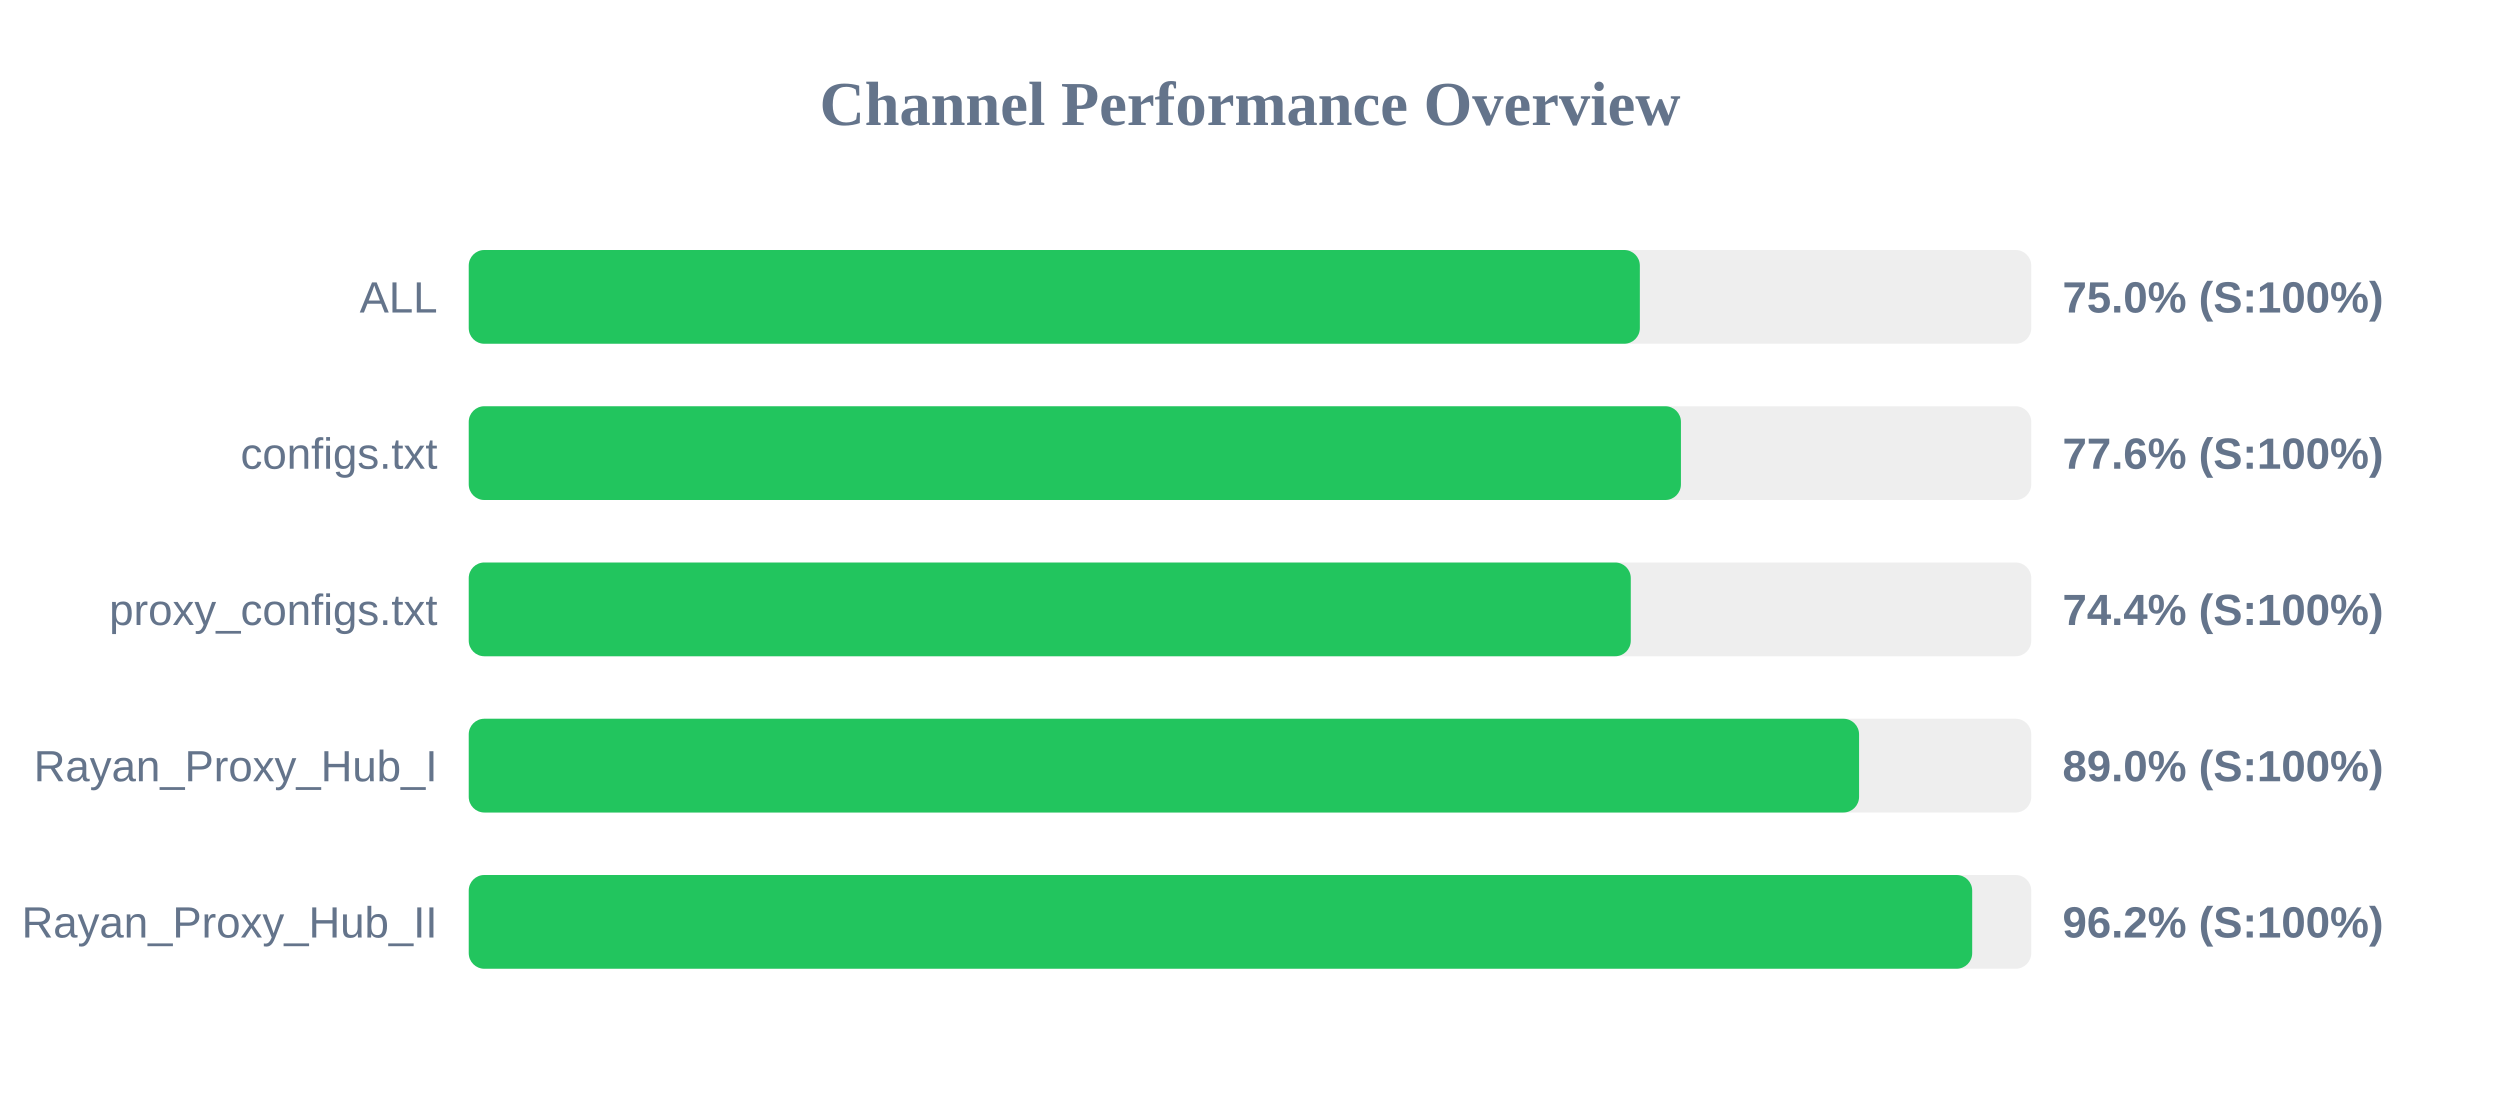
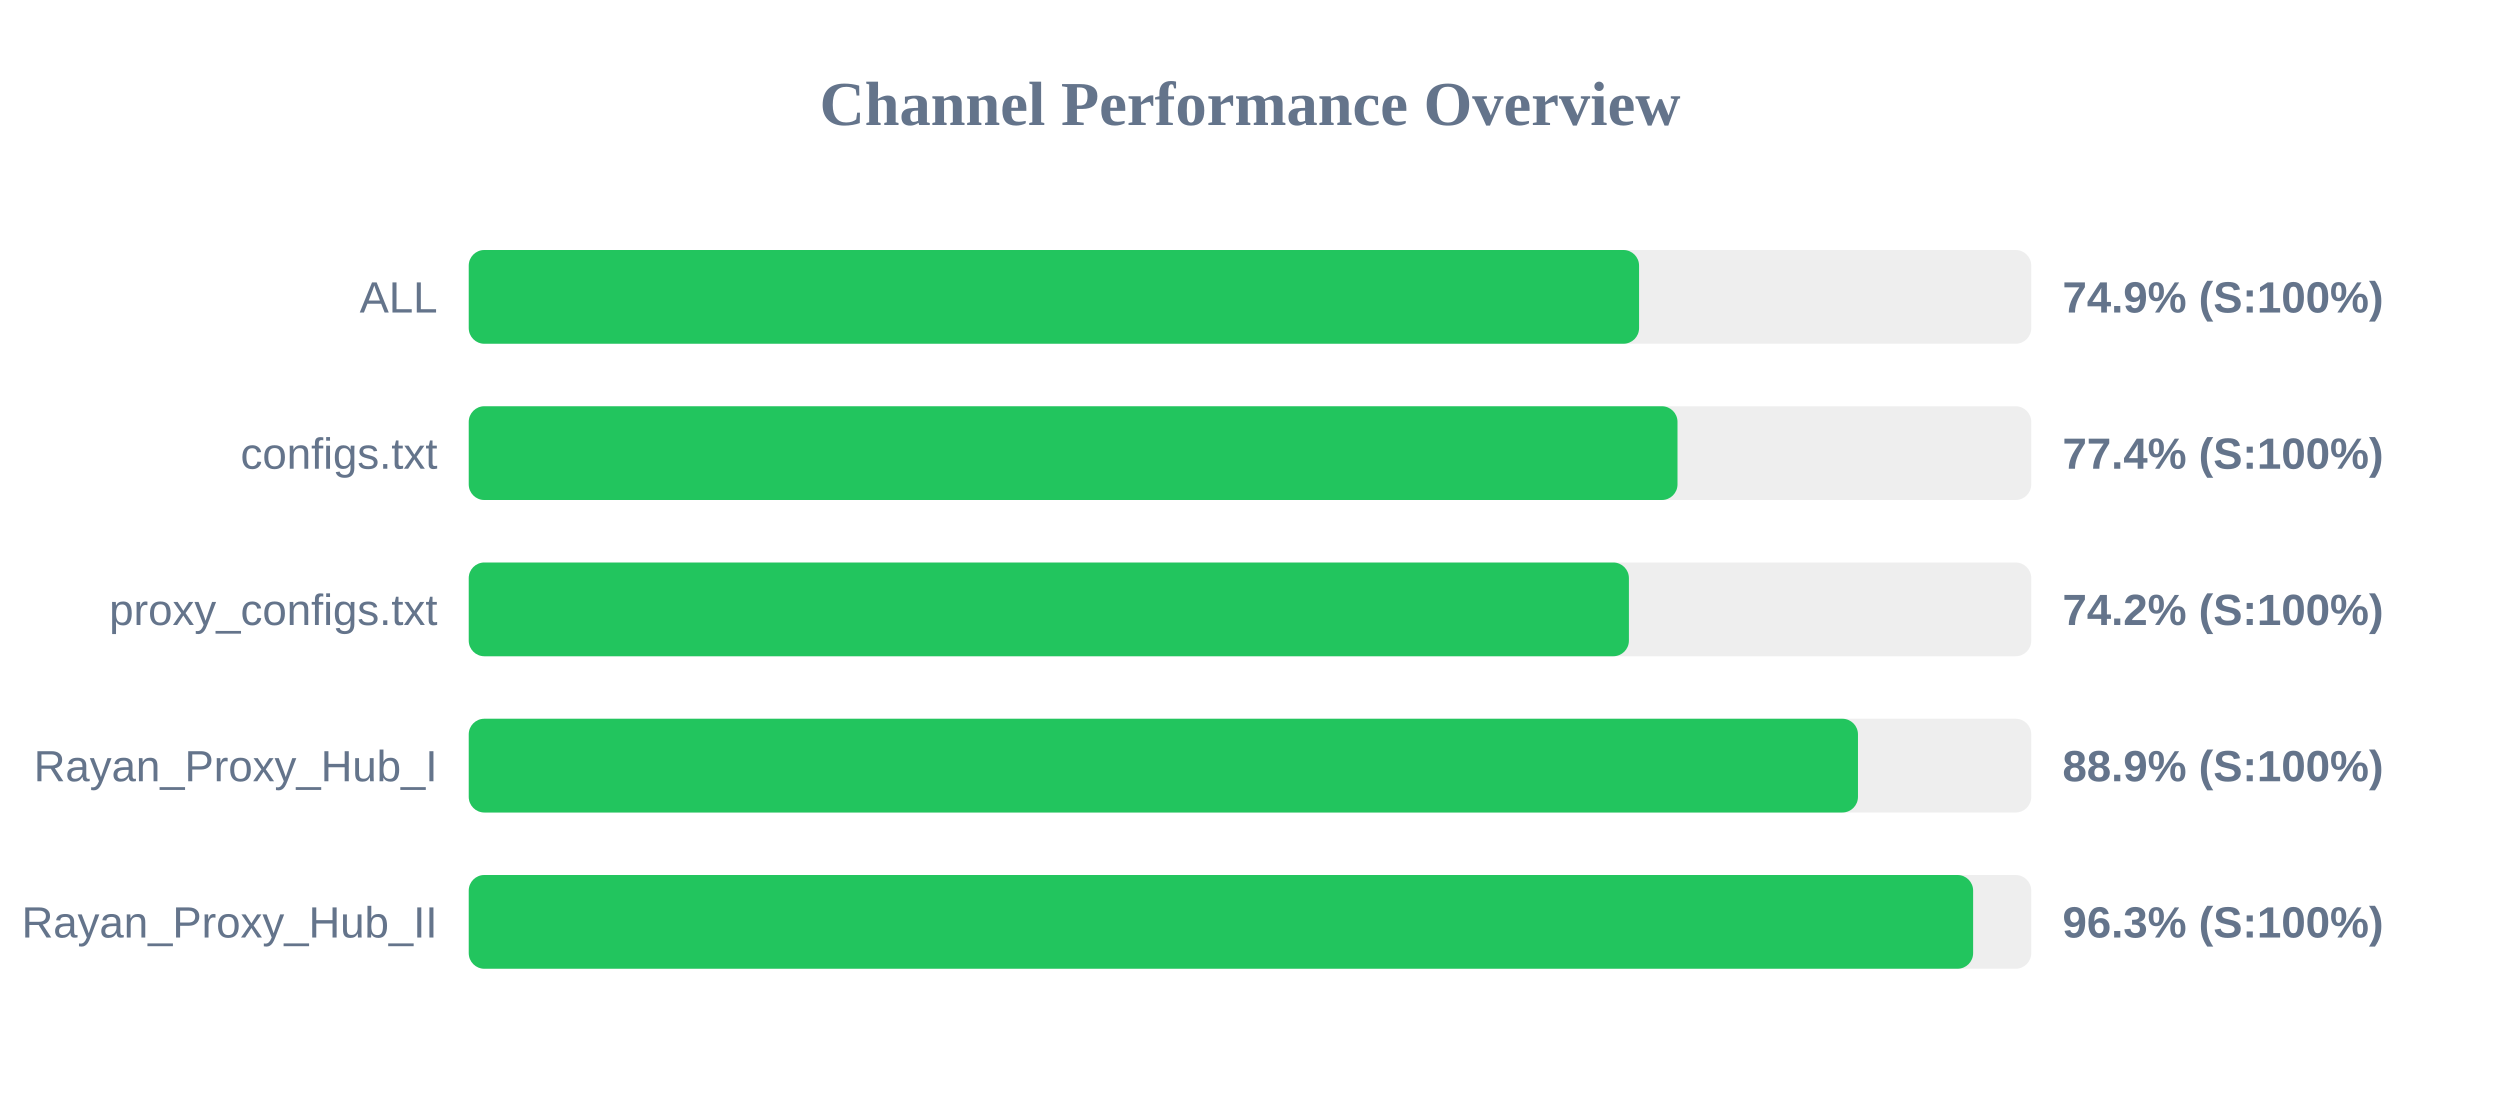
<svg xmlns="http://www.w3.org/2000/svg" width="800" height="350" version="1.1">
  <style>
        .row { font: 14px Arial; fill: #64748b; }
        .score { font: bold 14px Arial; fill: #64748b; }
    </style>
  <text x="400" y="40" text-anchor="middle" font-size="20px" font-weight="bold" fill="#64748b">Channel Performance Overview</text>
  <rect x="150" y="80" width="500" height="30" fill="#eee" rx="5" />
-   <rect x="150" y="80" width="374.75" height="30" fill="#22c55e" rx="5" />
+   <rect x="150" y="80" width="374.5" height="30" fill="#22c55e" rx="5" />
  <text x="140" y="100" text-anchor="end" class="row">ALL</text>
-   <text x="660" y="100" text-anchor="start" class="score">75.0% (S:100%)</text>
+   <text x="660" y="100" text-anchor="start" class="score">74.9% (S:100%)</text>
  <rect x="150" y="130" width="500" height="30" fill="#eee" rx="5" />
-   <rect x="150" y="130" width="387.9" height="30" fill="#22c55e" rx="5" />
+   <rect x="150" y="130" width="386.8" height="30" fill="#22c55e" rx="5" />
  <text x="140" y="150" text-anchor="end" class="row">configs.txt</text>
-   <text x="660" y="150" text-anchor="start" class="score">77.6% (S:100%)</text>
+   <text x="660" y="150" text-anchor="start" class="score">77.4% (S:100%)</text>
  <rect x="150" y="180" width="500" height="30" fill="#eee" rx="5" />
-   <rect x="150" y="180" width="371.85" height="30" fill="#22c55e" rx="5" />
+   <rect x="150" y="180" width="371.25" height="30" fill="#22c55e" rx="5" />
  <text x="140" y="200" text-anchor="end" class="row">proxy_configs.txt</text>
-   <text x="660" y="200" text-anchor="start" class="score">74.4% (S:100%)</text>
+   <text x="660" y="200" text-anchor="start" class="score">74.2% (S:100%)</text>
  <rect x="150" y="230" width="500" height="30" fill="#eee" rx="5" />
-   <rect x="150" y="230" width="444.9" height="30" fill="#22c55e" rx="5" />
+   <rect x="150" y="230" width="444.55" height="30" fill="#22c55e" rx="5" />
  <text x="140" y="250" text-anchor="end" class="row">Rayan_Proxy_Hub_I</text>
-   <text x="660" y="250" text-anchor="start" class="score">89.0% (S:100%)</text>
+   <text x="660" y="250" text-anchor="start" class="score">88.9% (S:100%)</text>
  <rect x="150" y="280" width="500" height="30" fill="#eee" rx="5" />
-   <rect x="150" y="280" width="481.1" height="30" fill="#22c55e" rx="5" />
+   <rect x="150" y="280" width="481.4" height="30" fill="#22c55e" rx="5" />
  <text x="140" y="300" text-anchor="end" class="row">Rayan_Proxy_Hub_II</text>
-   <text x="660" y="300" text-anchor="start" class="score">96.2% (S:100%)</text>
+   <text x="660" y="300" text-anchor="start" class="score">96.3% (S:100%)</text>
</svg>
